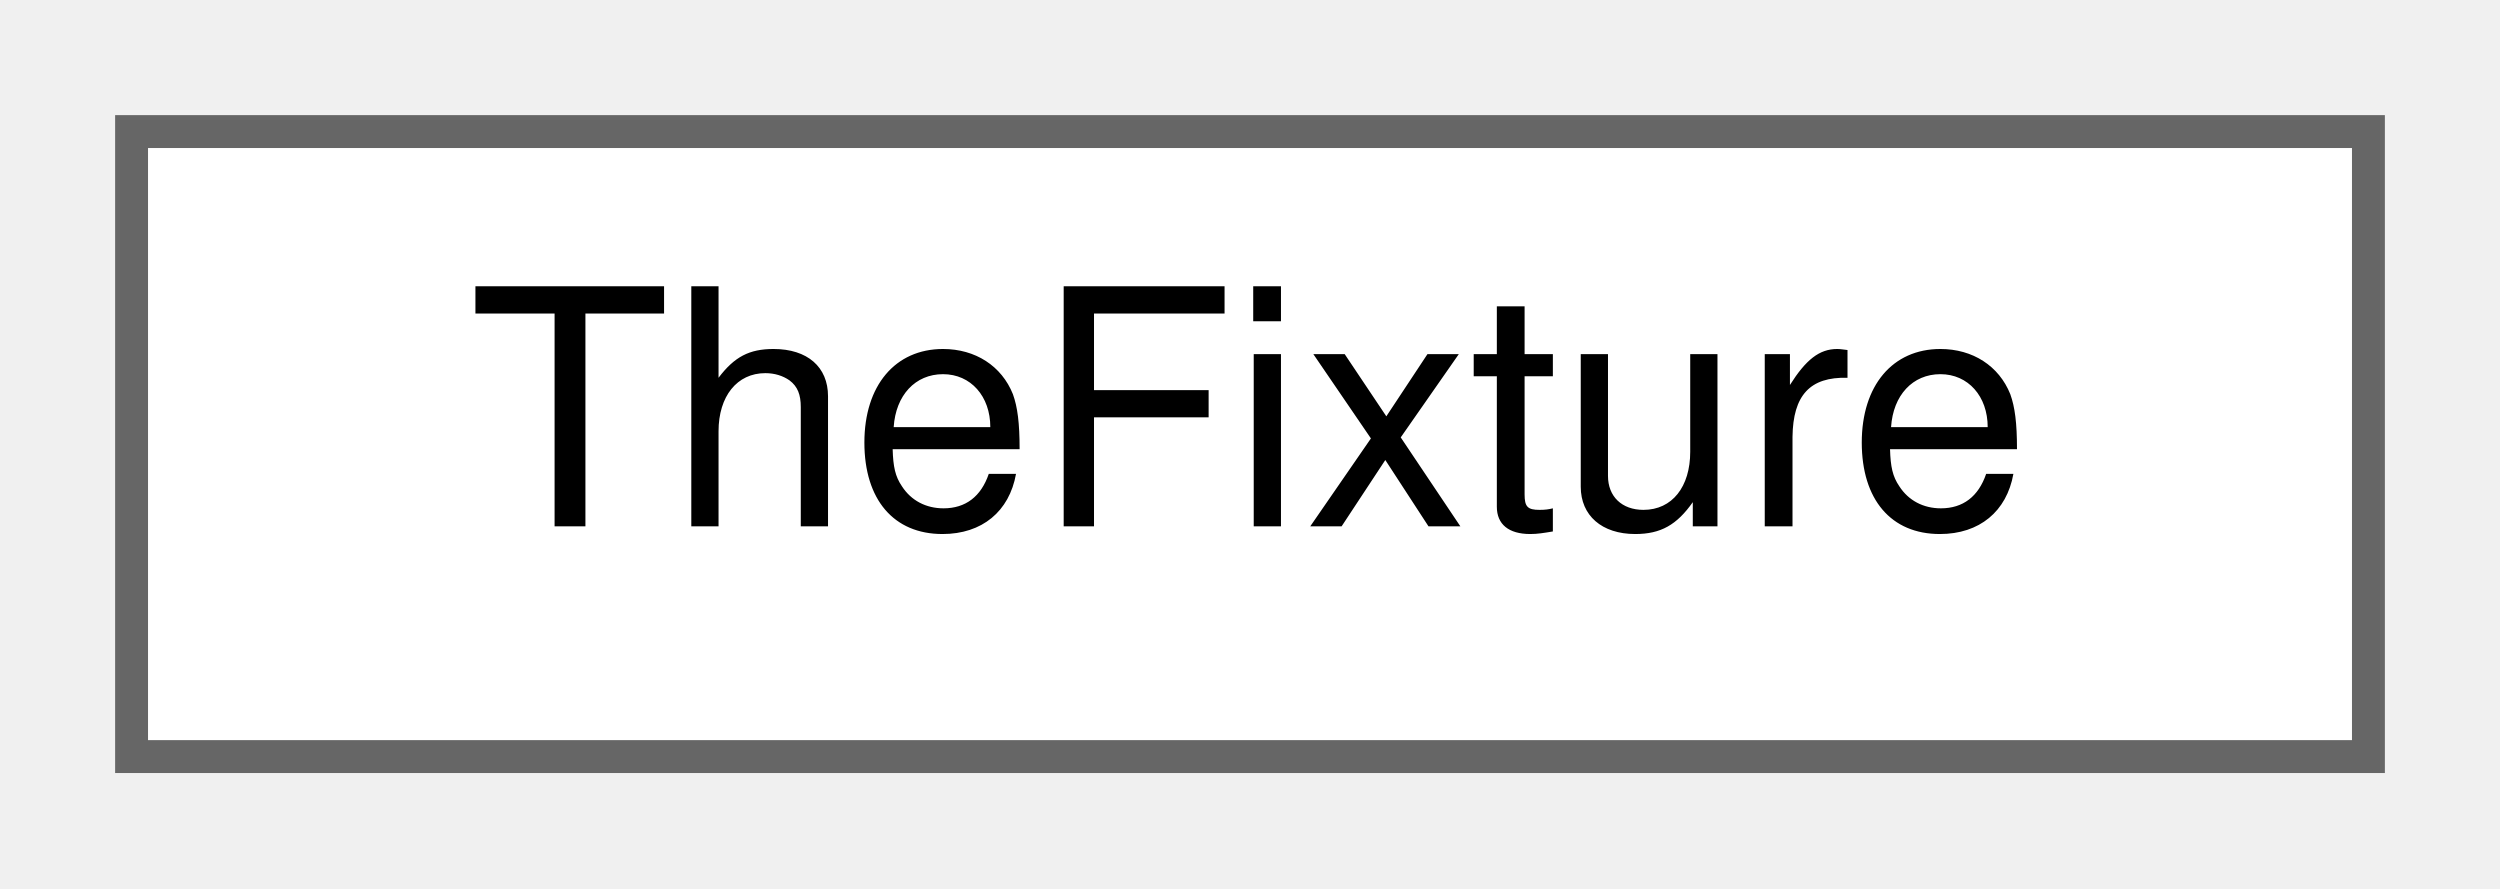
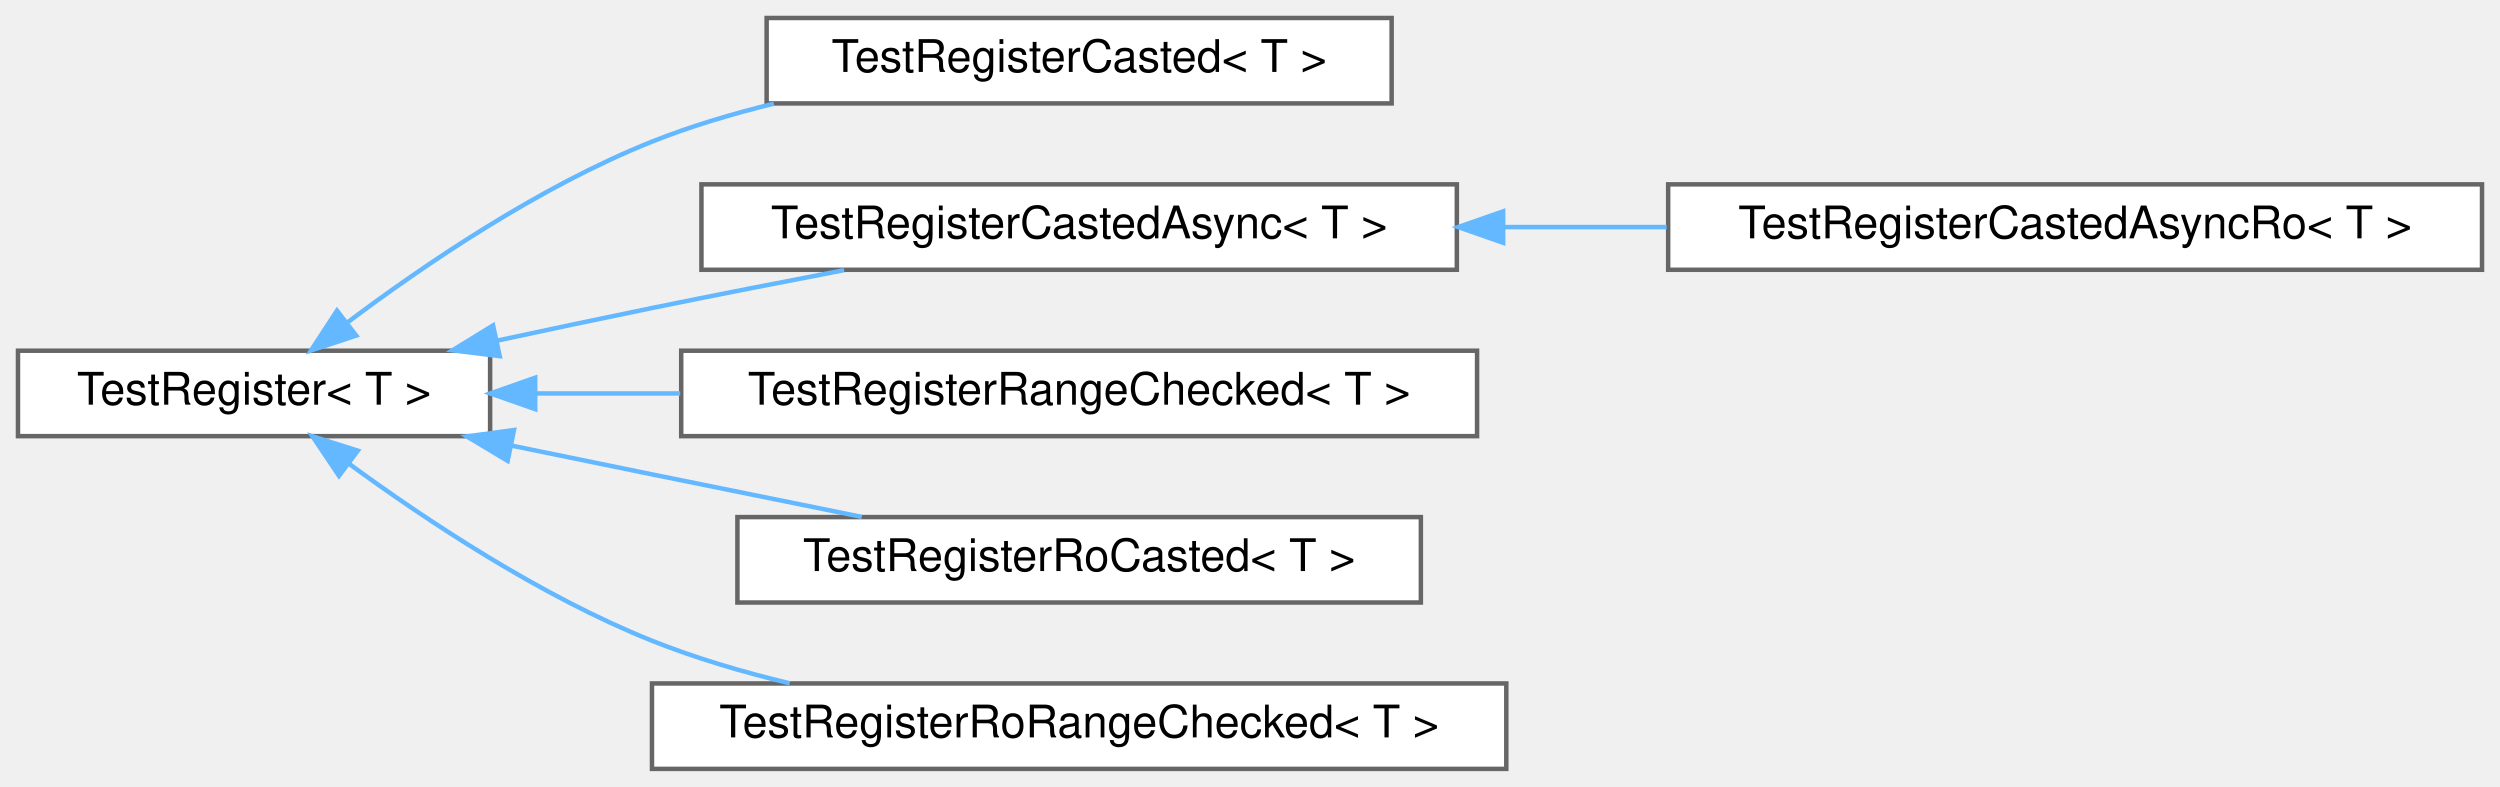
- <svg xmlns="http://www.w3.org/2000/svg" xmlns:xlink="http://www.w3.org/1999/xlink" width="76pt" height="27pt" viewBox="0.00 0.00 76.00 27.00">
-   <g id="graph0" class="graph" transform="scale(1 1) rotate(0) translate(4 23)">
+ <svg xmlns="http://www.w3.org/2000/svg" xmlns:xlink="http://www.w3.org/1999/xlink" width="556pt" height="175pt" viewBox="0.00 0.00 556.00 175.00">
+   <g id="graph0" class="graph" transform="scale(1 1) rotate(0) translate(4 171)">
    <g id="Node000000" class="node">
      <g id="a_Node000000">
-         <a xlink:href="struct_the_fixture.html" target="_top" xlink:title=" ">
-           <polygon fill="white" stroke="#666666" points="68,-19 0,-19 0,0 68,0 68,-19" />
-           <text text-anchor="middle" x="34" y="-7" font-family="Helvetica,sans-Serif" font-size="10.00">TheFixture</text>
+         <a xlink:href="struct_test_register.html" target="_top" xlink:title=" ">
+           <polygon fill="white" stroke="#666666" points="105,-93 0,-93 0,-74 105,-74 105,-93" />
+           <text text-anchor="middle" x="52.5" y="-81" font-family="Helvetica,sans-Serif" font-size="10.00">TestRegister&lt; T &gt;</text>
+         </a>
+       </g>
+     </g>
+     <g id="Node000001" class="node">
+       <g id="a_Node000001">
+         <a xlink:href="struct_test_register_casted.html" target="_top" xlink:title=" ">
+           <polygon fill="white" stroke="#666666" points="305.5,-167 166.5,-167 166.5,-148 305.5,-148 305.5,-167" />
+           <text text-anchor="middle" x="236" y="-155" font-family="Helvetica,sans-Serif" font-size="10.00">TestRegisterCasted&lt; T &gt;</text>
+         </a>
+       </g>
+     </g>
+     <g id="edge453_Node000000_Node000001" class="edge">
+       <g id="a_edge453_Node000000_Node000001">
+         <a xlink:title=" ">
+           <path fill="none" stroke="#63b8ff" d="M73.2,-99.23C90.19,-112.01 115.89,-129.49 141,-139.5 149.57,-142.91 158.84,-145.69 168.1,-147.95" />
+           <polygon fill="#63b8ff" stroke="#63b8ff" points="75.22,-96.37 65.16,-93.05 70.95,-101.92 75.22,-96.37" />
+         </a>
+       </g>
+     </g>
+     <g id="Node000002" class="node">
+       <g id="a_Node000002">
+         <a xlink:href="struct_test_register_casted_async.html" target="_top" xlink:title=" ">
+           <polygon fill="white" stroke="#666666" points="320,-130 152,-130 152,-111 320,-111 320,-130" />
+           <text text-anchor="middle" x="236" y="-118" font-family="Helvetica,sans-Serif" font-size="10.00">TestRegisterCastedAsync&lt; T &gt;</text>
+         </a>
+       </g>
+     </g>
+     <g id="edge454_Node000000_Node000002" class="edge">
+       <g id="a_edge454_Node000000_Node000002">
+         <a xlink:title=" ">
+           <path fill="none" stroke="#63b8ff" d="M106.45,-95.22C117.83,-97.67 129.81,-100.21 141,-102.5 154.84,-105.33 169.85,-108.26 183.73,-110.92" />
+           <polygon fill="#63b8ff" stroke="#63b8ff" points="107.14,-91.79 96.63,-93.09 105.66,-98.63 107.14,-91.79" />
+         </a>
+       </g>
+     </g>
+     <g id="Node000004" class="node">
+       <g id="a_Node000004">
+         <a xlink:href="struct_test_register_range_checked.html" target="_top" xlink:title=" ">
+           <polygon fill="white" stroke="#666666" points="324.5,-93 147.5,-93 147.5,-74 324.5,-74 324.5,-93" />
+           <text text-anchor="middle" x="236" y="-81" font-family="Helvetica,sans-Serif" font-size="10.00">TestRegisterRangeChecked&lt; T &gt;</text>
+         </a>
+       </g>
+     </g>
+     <g id="edge456_Node000000_Node000004" class="edge">
+       <g id="a_edge456_Node000000_Node000004">
+         <a xlink:title=" ">
+           <path fill="none" stroke="#63b8ff" d="M115.16,-83.5C125.51,-83.5 136.43,-83.5 147.28,-83.5" />
+           <polygon fill="#63b8ff" stroke="#63b8ff" points="115.03,-80 105.03,-83.5 115.03,-87 115.03,-80" />
+         </a>
+       </g>
+     </g>
+     <g id="Node000005" class="node">
+       <g id="a_Node000005">
+         <a xlink:href="struct_test_register_ro_casted.html" target="_top" xlink:title=" ">
+           <polygon fill="white" stroke="#666666" points="312,-56 160,-56 160,-37 312,-37 312,-56" />
+           <text text-anchor="middle" x="236" y="-44" font-family="Helvetica,sans-Serif" font-size="10.00">TestRegisterRoCasted&lt; T &gt;</text>
+         </a>
+       </g>
+     </g>
+     <g id="edge457_Node000000_Node000005" class="edge">
+       <g id="a_edge457_Node000000_Node000005">
+         <a xlink:title=" ">
+           <path fill="none" stroke="#63b8ff" d="M109.65,-71.92C120.07,-69.78 130.87,-67.57 141,-65.5 156.17,-62.41 172.73,-59.05 187.66,-56.04" />
+           <polygon fill="#63b8ff" stroke="#63b8ff" points="108.9,-68.5 99.81,-73.94 110.31,-75.36 108.9,-68.5" />
+         </a>
+       </g>
+     </g>
+     <g id="Node000006" class="node">
+       <g id="a_Node000006">
+         <a xlink:href="struct_test_register_ro_range_checked.html" target="_top" xlink:title=" ">
+           <polygon fill="white" stroke="#666666" points="331,-19 141,-19 141,0 331,0 331,-19" />
+           <text text-anchor="middle" x="236" y="-7" font-family="Helvetica,sans-Serif" font-size="10.00">TestRegisterRoRangeChecked&lt; T &gt;</text>
+         </a>
+       </g>
+     </g>
+     <g id="edge458_Node000000_Node000006" class="edge">
+       <g id="a_edge458_Node000000_Node000006">
+         <a xlink:title=" ">
+           <path fill="none" stroke="#63b8ff" d="M73.56,-67.91C90.6,-55.43 116.17,-38.43 141,-28.5 150.66,-24.64 161.21,-21.53 171.63,-19.03" />
+           <polygon fill="#63b8ff" stroke="#63b8ff" points="71.39,-65.17 65.48,-73.97 75.58,-70.77 71.39,-65.17" />
+         </a>
+       </g>
+     </g>
+     <g id="Node000003" class="node">
+       <g id="a_Node000003">
+         <a xlink:href="struct_test_register_casted_async_ro.html" target="_top" xlink:title=" ">
+           <polygon fill="white" stroke="#666666" points="548,-130 367,-130 367,-111 548,-111 548,-130" />
+           <text text-anchor="middle" x="457.5" y="-118" font-family="Helvetica,sans-Serif" font-size="10.00">TestRegisterCastedAsyncRo&lt; T &gt;</text>
+         </a>
+       </g>
+     </g>
+     <g id="edge455_Node000002_Node000003" class="edge">
+       <g id="a_edge455_Node000002_Node000003">
+         <a xlink:title=" ">
+           <path fill="none" stroke="#63b8ff" d="M330.33,-120.5C342.38,-120.5 354.69,-120.5 366.67,-120.5" />
+           <polygon fill="#63b8ff" stroke="#63b8ff" points="330.3,-117 320.3,-120.5 330.3,-124 330.3,-117" />
        </a>
      </g>
    </g>
  </g>
</svg>
